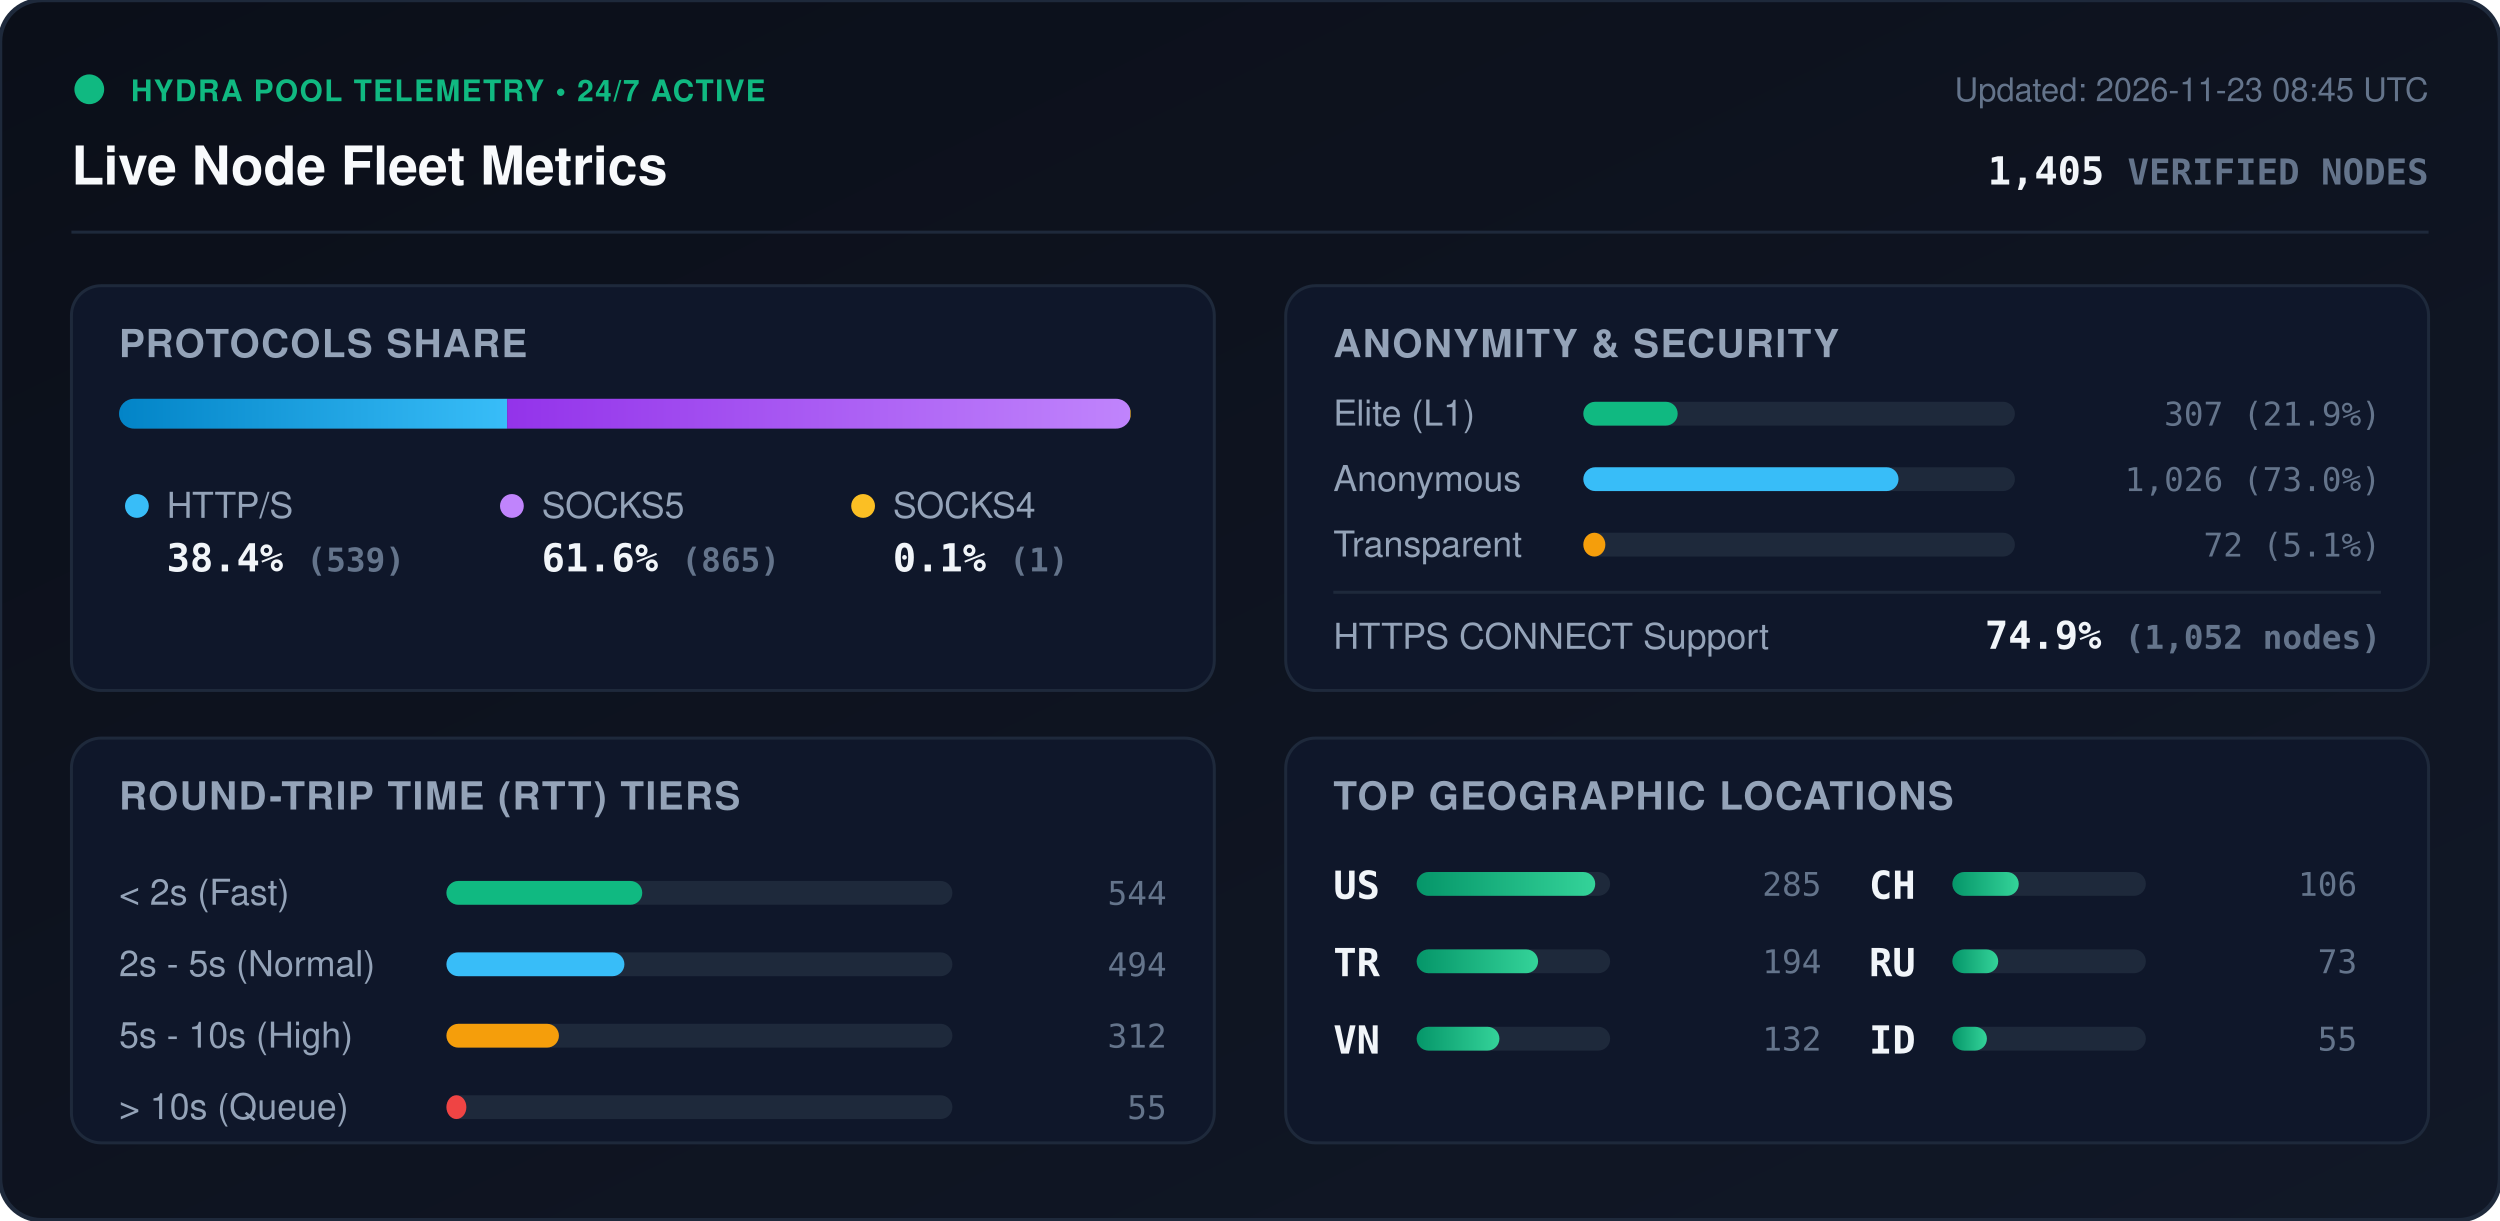
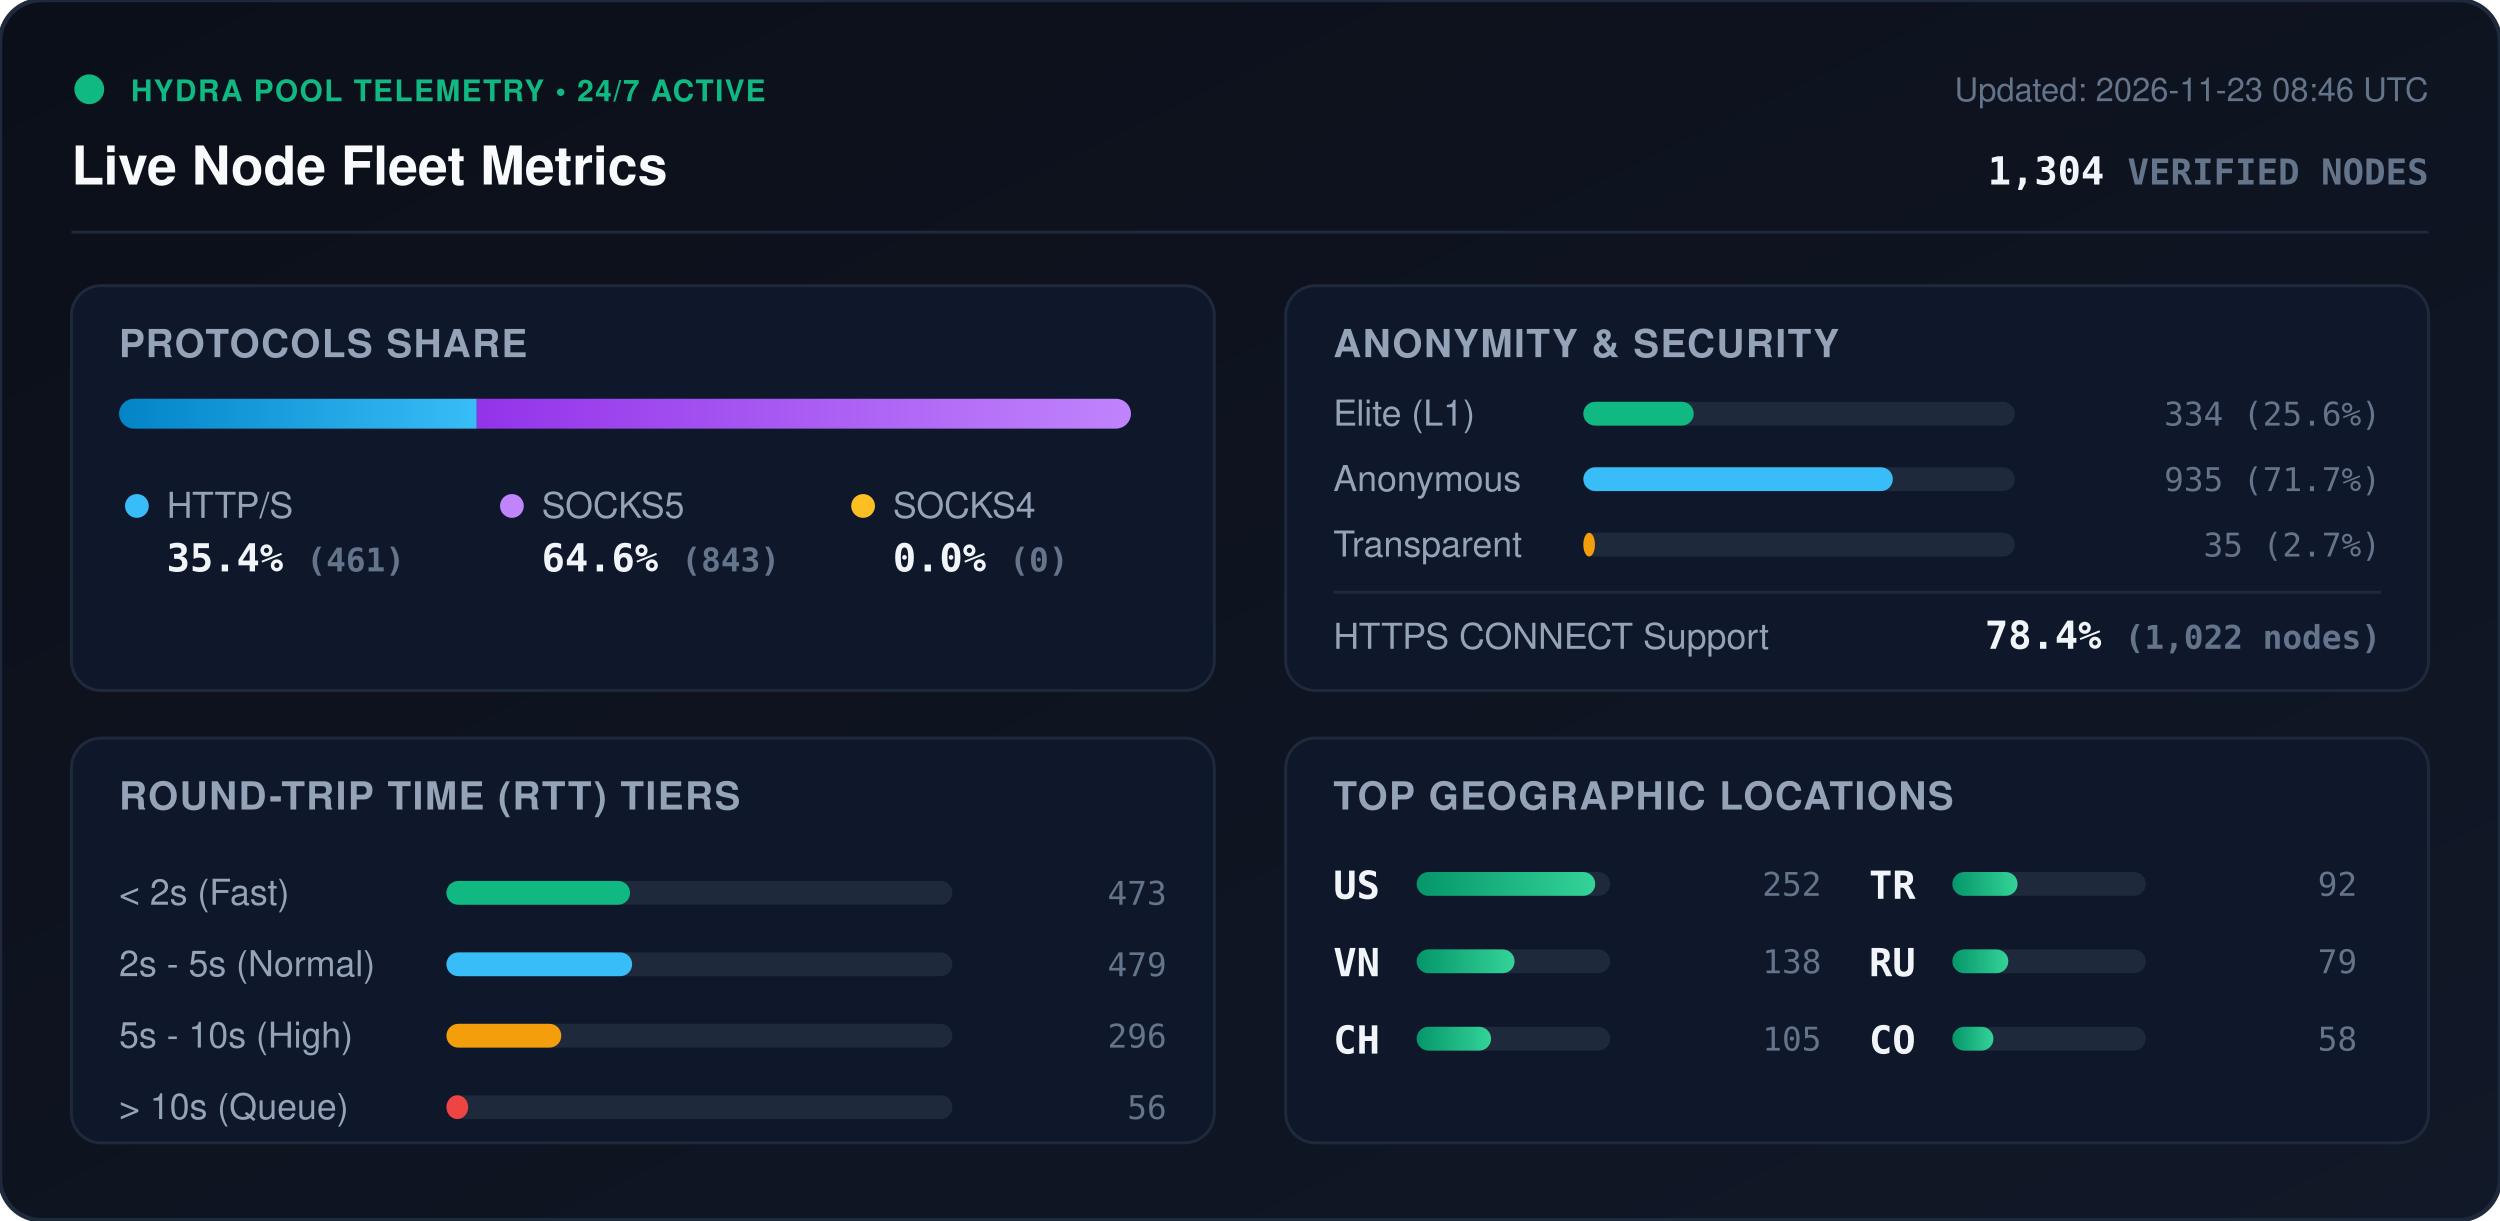
<svg xmlns="http://www.w3.org/2000/svg" viewBox="0 0 840 410" width="840" height="410" style="max-width: 100%; height: auto;">
  <defs>
    <linearGradient id="bg" x1="0%" y1="0%" x2="100%" y2="100%">
      <stop offset="0%" stop-color="#0b0f19" />
      <stop offset="100%" stop-color="#111827" />
    </linearGradient>
    <linearGradient id="bar-http" x1="0%" y1="0%" x2="100%" y2="0%">
      <stop offset="0%" stop-color="#0284c7" />
      <stop offset="100%" stop-color="#38bdf8" />
    </linearGradient>
    <linearGradient id="bar-socks5" x1="0%" y1="0%" x2="100%" y2="0%">
      <stop offset="0%" stop-color="#9333ea" />
      <stop offset="100%" stop-color="#c084fc" />
    </linearGradient>
    <linearGradient id="bar-socks4" x1="0%" y1="0%" x2="100%" y2="0%">
      <stop offset="0%" stop-color="#d97706" />
      <stop offset="100%" stop-color="#fbbf24" />
    </linearGradient>
    <linearGradient id="bar-green" x1="0%" y1="0%" x2="100%" y2="0%">
      <stop offset="0%" stop-color="#059669" />
      <stop offset="100%" stop-color="#34d399" />
    </linearGradient>
    <clipPath id="prog-track-clip">
      <rect width="340.0" height="10" rx="5" />
    </clipPath>
    <style>
      .title { font: 700 18px -apple-system, BlinkMacSystemFont, 'Segoe UI', Helvetica, Arial, sans-serif; fill: #f8fafc; }
      .sub { font: 500 11px -apple-system, BlinkMacSystemFont, 'Segoe UI', Helvetica, Arial, sans-serif; fill: #64748b; }
      .section-hdr { font: 600 13px -apple-system, BlinkMacSystemFont, 'Segoe UI', Helvetica, Arial, sans-serif; fill: #94a3b8; letter-spacing: 0.5px; }
      .metric-val { font: 700 13px -apple-system, BlinkMacSystemFont, 'Segoe UI', Helvetica, Arial, sans-serif; fill: #f1f5f9; }
      .metric-lbl { font: 500 12px -apple-system, BlinkMacSystemFont, 'Segoe UI', Helvetica, Arial, sans-serif; fill: #94a3b8; }
      .badge-txt { font: 700 10px -apple-system, BlinkMacSystemFont, 'Segoe UI', Helvetica, Arial, sans-serif; fill: #10b981; letter-spacing: 0.5px; }
      .mono { font-family: ui-monospace, SFMono-Regular, Menlo, Monaco, Consolas, monospace; }
      .pulse { animation: beacon 2s infinite ease-in-out; }
      @keyframes beacon { 0%, 100% { opacity: 1; } 50% { opacity: 0.35; } }
    </style>
  </defs>
  <rect width="840" height="410" rx="14" fill="url(#bg)" stroke="#1e293b" stroke-width="1.5" />
  <g transform="translate(24, 24)">
    <circle cx="6" cy="6" r="5" fill="#10b981" class="pulse" />
    <text x="20" y="10" class="badge-txt">HYDRA POOL TELEMETRY • 24/7 ACTIVE</text>
    <text x="0" y="38" class="title">Live Node Fleet Metrics</text>
-     <text x="792" y="10" text-anchor="end" class="sub">Updated: 2026-11-23 08:45 UTC</text>
-     <text x="792" y="38" text-anchor="end" class="metric-val mono" fill="#38bdf8">1,405 <tspan font-size="12" fill="#64748b">VERIFIED NODES</tspan>
+     <text x="792" y="10" text-anchor="end" class="sub">Updated: 2026-11-23 08:46 UTC</text>
+     <text x="792" y="38" text-anchor="end" class="metric-val mono" fill="#38bdf8">1,304 <tspan font-size="12" fill="#64748b">VERIFIED NODES</tspan>
    </text>
  </g>
  <line x1="24" y1="78" x2="816" y2="78" stroke="#1e293b" stroke-width="1" />
  <g transform="translate(24, 96)">
    <rect width="384" height="136" rx="10" fill="#0f172a" stroke="#1e293b" />
    <text x="16" y="24" class="section-hdr">PROTOCOLS SHARE</text>
    <g transform="translate(16, 38)">
      <rect width="340.0" height="10" rx="5" fill="#1e293b" />
      <g clip-path="url(#prog-track-clip)">
-         <rect x="0" width="130.4" height="10" fill="url(#bar-http)" />
-         <rect x="130.4" width="209.3" height="10" fill="url(#bar-socks5)" />
-         <rect x="339.7" width="0.2" height="10" fill="url(#bar-socks4)" />
+         <rect x="0" width="120.2" height="10" fill="url(#bar-http)" />
+         <rect x="120.2" width="219.8" height="10" fill="url(#bar-socks5)" />
+         <rect x="340.0" width="0.0" height="10" fill="url(#bar-socks4)" />
      </g>
    </g>
    <g transform="translate(16, 68)">
      <circle cx="6" cy="6" r="4" fill="#38bdf8" />
      <text x="16" y="10" class="metric-lbl">HTTP/S</text>
-       <text x="16" y="28" class="metric-val mono">38.4% <tspan font-size="11" fill="#64748b">(539)</tspan>
+       <text x="16" y="28" class="metric-val mono">35.4% <tspan font-size="11" fill="#64748b">(461)</tspan>
      </text>
      <circle cx="132" cy="6" r="4" fill="#c084fc" />
      <text x="142" y="10" class="metric-lbl">SOCKS5</text>
-       <text x="142" y="28" class="metric-val mono">61.6% <tspan font-size="11" fill="#64748b">(865)</tspan>
+       <text x="142" y="28" class="metric-val mono">64.6% <tspan font-size="11" fill="#64748b">(843)</tspan>
      </text>
      <circle cx="250" cy="6" r="4" fill="#fbbf24" />
      <text x="260" y="10" class="metric-lbl">SOCKS4</text>
-       <text x="260" y="28" class="metric-val mono">0.1% <tspan font-size="11" fill="#64748b">(1)</tspan>
+       <text x="260" y="28" class="metric-val mono">0.0% <tspan font-size="11" fill="#64748b">(0)</tspan>
      </text>
    </g>
  </g>
  <g transform="translate(432, 96)">
    <rect width="384" height="136" rx="10" fill="#0f172a" stroke="#1e293b" />
    <text x="16" y="24" class="section-hdr">ANONYMITY &amp; SECURITY</text>
    <text x="16" y="47" class="metric-lbl">Elite (L1)</text>
    <rect x="100" y="39" width="145.0" height="8" rx="4" fill="#1e293b" />
-     <rect x="100" y="39" width="31.7" height="8" rx="4" fill="#10b981" />
-     <text x="368" y="47" text-anchor="end" class="mono sub" fill="#e2e8f0">307 (21.9%)</text>
+     <rect x="100" y="39" width="37.1" height="8" rx="4" fill="#10b981" />
+     <text x="368" y="47" text-anchor="end" class="mono sub" fill="#e2e8f0">334 (25.6%)</text>
    <text x="16" y="69" class="metric-lbl">Anonymous</text>
    <rect x="100" y="61" width="145.0" height="8" rx="4" fill="#1e293b" />
-     <rect x="100" y="61" width="105.9" height="8" rx="4" fill="#38bdf8" />
-     <text x="368" y="69" text-anchor="end" class="mono sub" fill="#e2e8f0">1,026 (73.0%)</text>
+     <rect x="100" y="61" width="104.0" height="8" rx="4" fill="#38bdf8" />
+     <text x="368" y="69" text-anchor="end" class="mono sub" fill="#e2e8f0">935 (71.7%)</text>
    <text x="16" y="91" class="metric-lbl">Transparent</text>
    <rect x="100" y="83" width="145.0" height="8" rx="4" fill="#1e293b" />
-     <rect x="100" y="83" width="7.4" height="8" rx="4" fill="#f59e0b" />
-     <text x="368" y="91" text-anchor="end" class="mono sub" fill="#e2e8f0">72 (5.1%)</text>
+     <rect x="100" y="83" width="3.9" height="8" rx="4" fill="#f59e0b" />
+     <text x="368" y="91" text-anchor="end" class="mono sub" fill="#e2e8f0">35 (2.7%)</text>
    <line x1="16" y1="103" x2="368" y2="103" stroke="#1e293b" stroke-width="1" />
    <text x="16" y="122" class="metric-lbl">HTTPS CONNECT Support</text>
-     <text x="368" y="122" text-anchor="end" class="metric-val mono" fill="#34d399">74.9% <tspan font-size="11" fill="#64748b">(1,052 nodes)</tspan>
+     <text x="368" y="122" text-anchor="end" class="metric-val mono" fill="#34d399">78.4% <tspan font-size="11" fill="#64748b">(1,022 nodes)</tspan>
    </text>
  </g>
  <g transform="translate(24, 248)">
    <rect width="384" height="136" rx="10" fill="#0f172a" stroke="#1e293b" />
    <text x="16" y="24" class="section-hdr">ROUND-TRIP TIME (RTT) TIERS</text>
    <g transform="translate(16, 42)">
      <text x="0" y="14" class="metric-lbl">&lt; 2s (Fast)</text>
      <rect x="110" y="6" width="170" height="8" rx="4" fill="#1e293b" />
-       <rect x="110" y="6" width="65.8" height="8" rx="4" fill="#10b981" />
-       <text x="352" y="14" text-anchor="end" class="mono sub">544</text>
+       <rect x="110" y="6" width="61.7" height="8" rx="4" fill="#10b981" />
+       <text x="352" y="14" text-anchor="end" class="mono sub">473</text>
      <text x="0" y="38" class="metric-lbl">2s - 5s (Normal)</text>
      <rect x="110" y="30" width="170" height="8" rx="4" fill="#1e293b" />
-       <rect x="110" y="30" width="59.8" height="8" rx="4" fill="#38bdf8" />
-       <text x="352" y="38" text-anchor="end" class="mono sub">494</text>
+       <rect x="110" y="30" width="62.4" height="8" rx="4" fill="#38bdf8" />
+       <text x="352" y="38" text-anchor="end" class="mono sub">479</text>
      <text x="0" y="62" class="metric-lbl">5s - 10s (High)</text>
      <rect x="110" y="54" width="170" height="8" rx="4" fill="#1e293b" />
-       <rect x="110" y="54" width="37.8" height="8" rx="4" fill="#f59e0b" />
-       <text x="352" y="62" text-anchor="end" class="mono sub">312</text>
+       <rect x="110" y="54" width="38.6" height="8" rx="4" fill="#f59e0b" />
+       <text x="352" y="62" text-anchor="end" class="mono sub">296</text>
      <text x="0" y="86" class="metric-lbl">&gt; 10s (Queue)</text>
      <rect x="110" y="78" width="170" height="8" rx="4" fill="#1e293b" />
-       <rect x="110" y="78" width="6.7" height="8" rx="4" fill="#ef4444" />
-       <text x="352" y="86" text-anchor="end" class="mono sub">55</text>
+       <rect x="110" y="78" width="7.3" height="8" rx="4" fill="#ef4444" />
+       <text x="352" y="86" text-anchor="end" class="mono sub">56</text>
    </g>
  </g>
  <g transform="translate(432, 248)">
    <rect width="384" height="136" rx="10" fill="#0f172a" stroke="#1e293b" />
    <text x="16" y="24" class="section-hdr">TOP GEOGRAPHIC LOCATIONS</text>
    <g transform="translate(16, 42)">
      <g transform="translate(0, 0)">
        <text x="0" y="12" class="mono metric-val" font-size="12">US</text>
        <rect x="28" y="3" width="65" height="8" rx="4" fill="#1e293b" />
        <rect x="28" y="3" width="60.0" height="8" rx="4" fill="url(#bar-green)" />
-         <text x="164" y="11" text-anchor="end" class="mono sub">285</text>
+         <text x="164" y="11" text-anchor="end" class="mono sub">252</text>
      </g>
      <g transform="translate(0, 26)">
+         <text x="0" y="12" class="mono metric-val" font-size="12">VN</text>
+         <rect x="28" y="3" width="65" height="8" rx="4" fill="#1e293b" />
+         <rect x="28" y="3" width="32.9" height="8" rx="4" fill="url(#bar-green)" />
+         <text x="164" y="11" text-anchor="end" class="mono sub">138</text>
+       </g>
+       <g transform="translate(0, 52)">
+         <text x="0" y="12" class="mono metric-val" font-size="12">CH</text>
+         <rect x="28" y="3" width="65" height="8" rx="4" fill="#1e293b" />
+         <rect x="28" y="3" width="25.0" height="8" rx="4" fill="url(#bar-green)" />
+         <text x="164" y="11" text-anchor="end" class="mono sub">105</text>
+       </g>
+       <g transform="translate(180, 0)">
        <text x="0" y="12" class="mono metric-val" font-size="12">TR</text>
        <rect x="28" y="3" width="65" height="8" rx="4" fill="#1e293b" />
-         <rect x="28" y="3" width="40.8" height="8" rx="4" fill="url(#bar-green)" />
-         <text x="164" y="11" text-anchor="end" class="mono sub">194</text>
-       </g>
-       <g transform="translate(0, 52)">
-         <text x="0" y="12" class="mono metric-val" font-size="12">VN</text>
-         <rect x="28" y="3" width="65" height="8" rx="4" fill="#1e293b" />
-         <rect x="28" y="3" width="27.8" height="8" rx="4" fill="url(#bar-green)" />
-         <text x="164" y="11" text-anchor="end" class="mono sub">132</text>
-       </g>
-       <g transform="translate(180, 0)">
-         <text x="0" y="12" class="mono metric-val" font-size="12">CH</text>
-         <rect x="28" y="3" width="65" height="8" rx="4" fill="#1e293b" />
-         <rect x="28" y="3" width="22.3" height="8" rx="4" fill="url(#bar-green)" />
-         <text x="164" y="11" text-anchor="end" class="mono sub">106</text>
+         <rect x="28" y="3" width="21.9" height="8" rx="4" fill="url(#bar-green)" />
+         <text x="164" y="11" text-anchor="end" class="mono sub">92</text>
      </g>
      <g transform="translate(180, 26)">
        <text x="0" y="12" class="mono metric-val" font-size="12">RU</text>
        <rect x="28" y="3" width="65" height="8" rx="4" fill="#1e293b" />
-         <rect x="28" y="3" width="15.4" height="8" rx="4" fill="url(#bar-green)" />
-         <text x="164" y="11" text-anchor="end" class="mono sub">73</text>
+         <rect x="28" y="3" width="18.8" height="8" rx="4" fill="url(#bar-green)" />
+         <text x="164" y="11" text-anchor="end" class="mono sub">79</text>
      </g>
      <g transform="translate(180, 52)">
-         <text x="0" y="12" class="mono metric-val" font-size="12">ID</text>
+         <text x="0" y="12" class="mono metric-val" font-size="12">CO</text>
        <rect x="28" y="3" width="65" height="8" rx="4" fill="#1e293b" />
-         <rect x="28" y="3" width="11.6" height="8" rx="4" fill="url(#bar-green)" />
-         <text x="164" y="11" text-anchor="end" class="mono sub">55</text>
+         <rect x="28" y="3" width="13.8" height="8" rx="4" fill="url(#bar-green)" />
+         <text x="164" y="11" text-anchor="end" class="mono sub">58</text>
      </g>
    </g>
  </g>
</svg>
